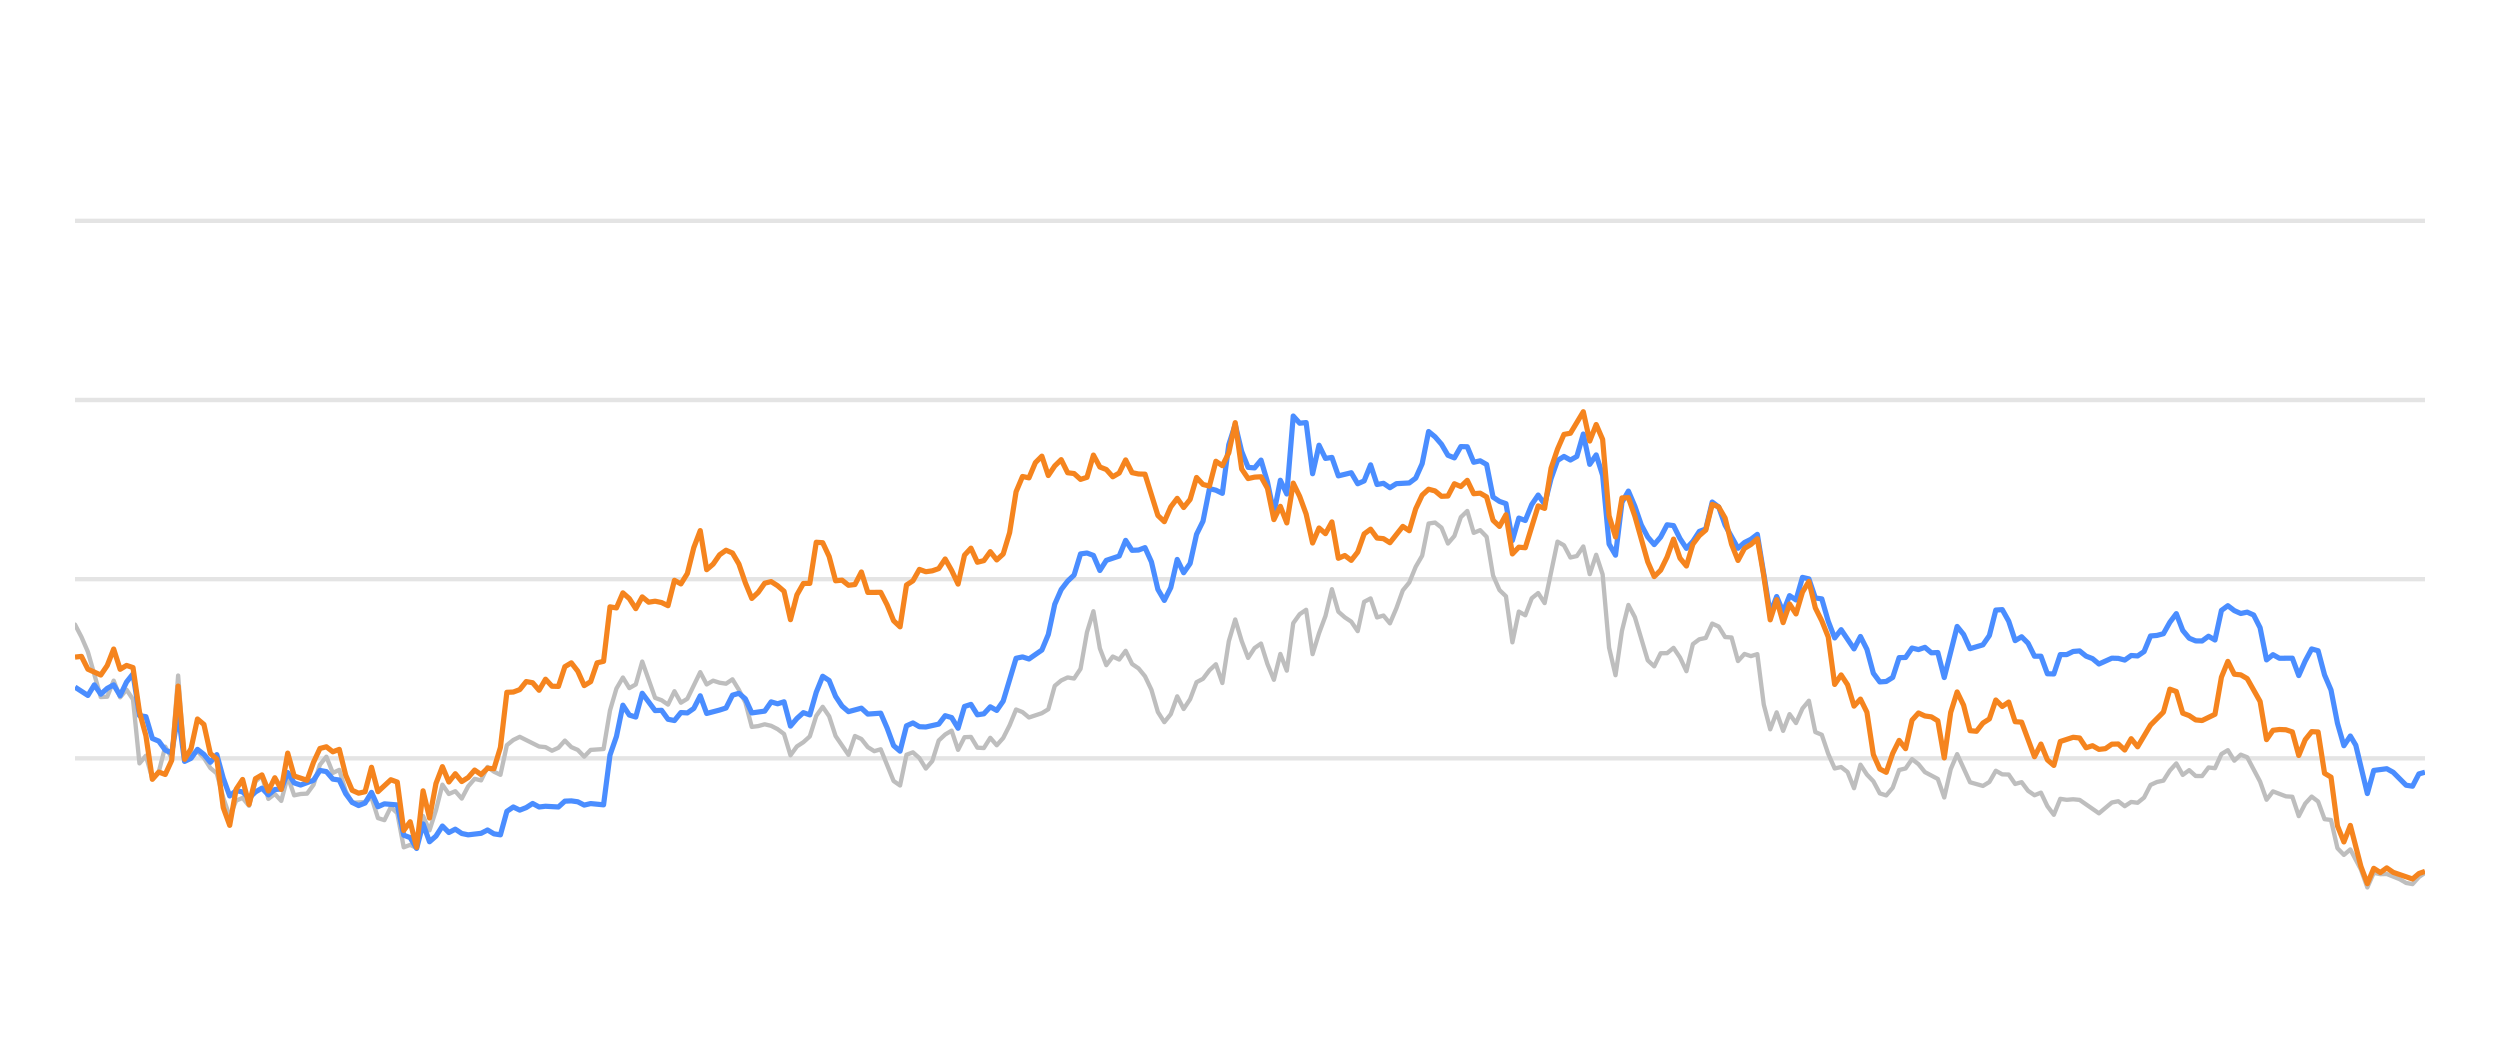
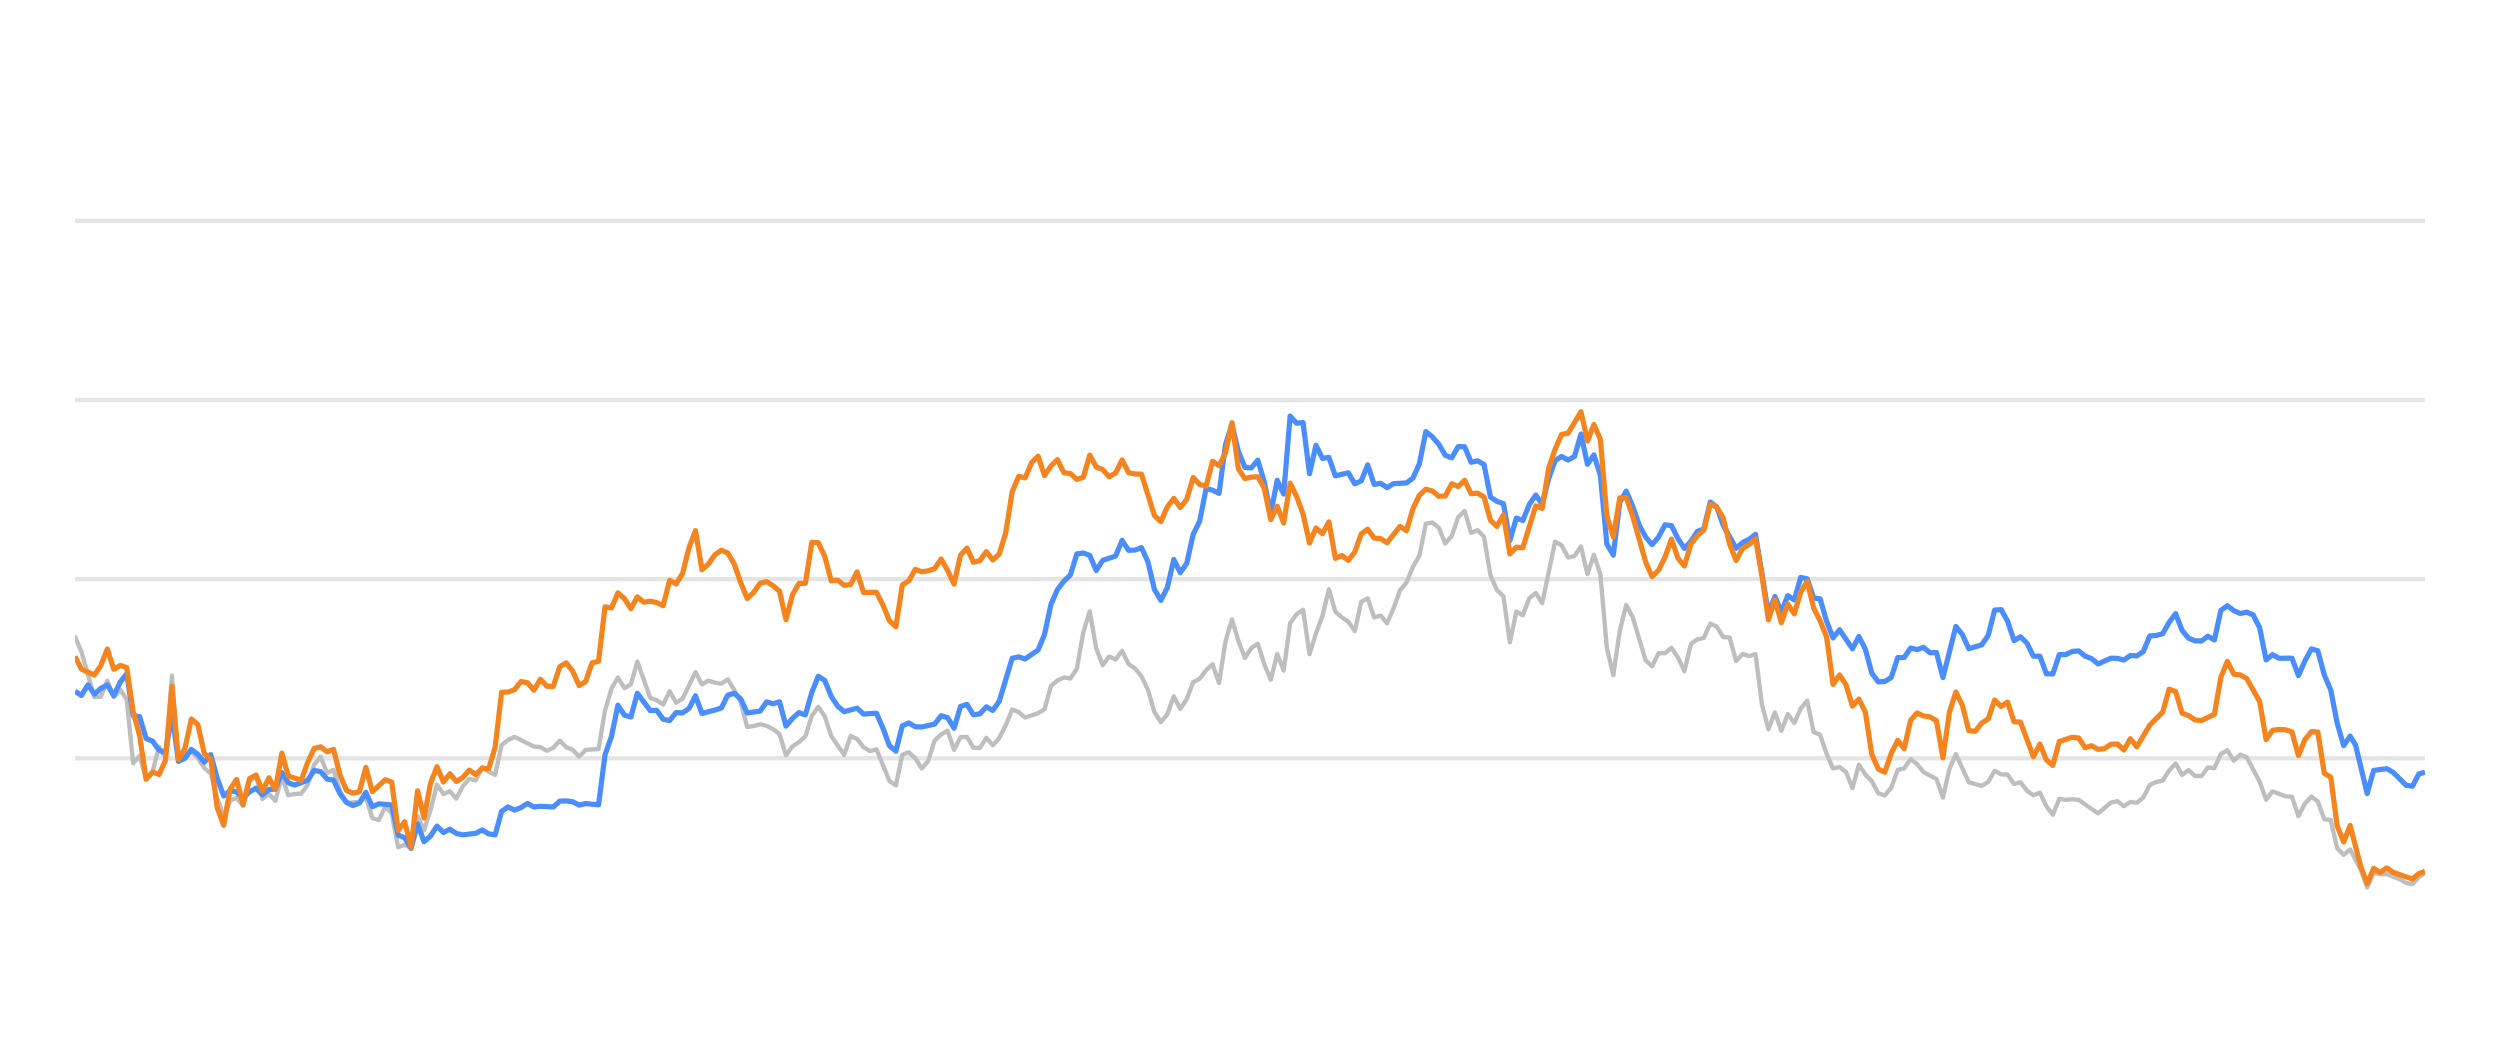
<svg xmlns="http://www.w3.org/2000/svg" width="288pt" height="120pt" viewBox="0 0 288 120" version="1.1">
  <defs>
    <style type="text/css">*{stroke-linejoin: round; stroke-linecap: butt}</style>
  </defs>
  <g id="figure_1">
    <g id="patch_1">
      <path d="M 0 120  L 288 120  L 288 0  L 0 0  L 0 120  z " style="fill: none; opacity: 0" />
    </g>
    <g id="axes_1">
      <g id="patch_2">
        <path d="M 8.64 108  L 279.36 108  L 279.36 4.8  L 8.64 4.8  L 8.64 108  z " style="fill: none" />
      </g>
      <g id="matplotlib.axis_1" />
      <g id="matplotlib.axis_2" />
      <g id="line2d_1">
-         <path d="M 8.64 87.36  L 279.36 87.36  " clip-path="url(#p5ca4f35b77)" style="fill: none; stroke: #b2b2b2; stroke-opacity: 0.35; stroke-width: 0.5; stroke-linecap: square" />
+         <path d="M 8.64 87.36  L 279.36 87.36  " clip-path="url(#p8869caec8f)" style="fill: none; stroke: #b2b2b2; stroke-opacity: 0.35; stroke-width: 0.5; stroke-linecap: square" />
      </g>
      <g id="line2d_2">
-         <path d="M 8.64 66.72  L 279.36 66.72  " clip-path="url(#p5ca4f35b77)" style="fill: none; stroke: #b2b2b2; stroke-opacity: 0.35; stroke-width: 0.5; stroke-linecap: square" />
+         <path d="M 8.64 66.72  L 279.36 66.72  " clip-path="url(#p8869caec8f)" style="fill: none; stroke: #b2b2b2; stroke-opacity: 0.35; stroke-width: 0.5; stroke-linecap: square" />
      </g>
      <g id="line2d_3">
-         <path d="M 8.64 46.08  L 279.36 46.08  " clip-path="url(#p5ca4f35b77)" style="fill: none; stroke: #b2b2b2; stroke-opacity: 0.35; stroke-width: 0.5; stroke-linecap: square" />
+         <path d="M 8.64 46.08  L 279.36 46.08  " clip-path="url(#p8869caec8f)" style="fill: none; stroke: #b2b2b2; stroke-opacity: 0.35; stroke-width: 0.5; stroke-linecap: square" />
      </g>
      <g id="line2d_4">
-         <path d="M 8.64 25.44  L 279.36 25.44  " clip-path="url(#p5ca4f35b77)" style="fill: none; stroke: #b2b2b2; stroke-opacity: 0.35; stroke-width: 0.5; stroke-linecap: square" />
+         <path d="M 8.64 25.44  L 279.36 25.44  " clip-path="url(#p8869caec8f)" style="fill: none; stroke: #b2b2b2; stroke-opacity: 0.35; stroke-width: 0.5; stroke-linecap: square" />
      </g>
      <g id="line2d_5">
-         <path d="M 8.64 71.952  L 9.383 73.376  L 10.125 75.09  L 11.61 80.301  L 12.353 80.26  L 13.095 78.413  L 13.838 80.332  L 14.58 79.455  L 15.323 80.58  L 16.065 87.938  L 16.808 87.061  L 17.551 89.713  L 18.293 88.908  L 19.036 86.018  L 19.778 87.319  L 20.521 77.824  L 21.263 87.566  L 22.006 86.865  L 22.748 86.565  L 23.491 87.308  L 24.233 88.475  L 24.976 89.104  L 25.719 91.901  L 26.461 94.047  L 27.204 92.231  L 27.946 91.921  L 28.689 92.83  L 29.431 90.012  L 30.174 89.393  L 30.916 92.035  L 31.659 91.457  L 32.401 92.262  L 33.144 89.445  L 33.887 91.622  L 34.629 91.467  L 35.372 91.426  L 36.114 90.415  L 36.857 88.093  L 37.599 87.174  L 38.342 89.042  L 39.084 88.691  L 39.827 91.137  L 40.569 92.489  L 42.055 92.386  L 42.797 91.86  L 43.54 94.243  L 44.282 94.481  L 45.025 92.974  L 45.767 93.676  L 46.51 97.608  L 47.252 97.329  L 47.995 97.68  L 48.737 94.006  L 49.48 95.657  L 50.223 93.335  L 50.965 90.394  L 51.708 91.467  L 52.45 91.147  L 53.193 91.994  L 53.935 90.58  L 54.678 89.723  L 55.42 89.899  L 56.163 88.351  L 56.905 88.898  L 57.648 89.259  L 58.391 85.843  L 59.133 85.244  L 59.876 84.883  L 62.103 85.998  L 62.846 86.07  L 63.588 86.483  L 64.331 86.142  L 65.073 85.317  L 65.816 86.07  L 66.559 86.39  L 67.301 87.164  L 68.044 86.39  L 69.529 86.287  L 70.271 81.849  L 71.014 79.321  L 71.756 78.051  L 72.499 79.269  L 73.241 78.846  L 73.984 76.214  L 75.469 80.394  L 76.212 80.662  L 76.954 81.168  L 77.697 79.63  L 78.439 80.951  L 79.182 80.497  L 80.667 77.432  L 81.409 78.846  L 82.152 78.413  L 82.895 78.65  L 83.637 78.763  L 84.38 78.258  L 85.122 79.476  L 85.865 80.92  L 86.607 83.738  L 87.35 83.645  L 88.092 83.438  L 88.835 83.614  L 89.577 83.996  L 90.32 84.553  L 91.063 87.009  L 91.805 85.987  L 92.548 85.502  L 93.29 84.832  L 94.033 82.468  L 94.775 81.426  L 95.518 82.51  L 96.26 84.79  L 97.745 86.958  L 98.488 84.79  L 99.231 85.131  L 99.973 86.07  L 100.716 86.534  L 101.458 86.318  L 102.943 89.971  L 103.686 90.487  L 104.428 86.947  L 105.171 86.669  L 105.913 87.329  L 106.656 88.536  L 107.399 87.67  L 108.141 85.306  L 108.884 84.615  L 109.626 84.171  L 110.369 86.38  L 111.111 84.924  L 111.854 84.894  L 112.596 86.132  L 113.339 86.173  L 114.081 84.997  L 114.824 85.853  L 115.567 85.017  L 116.309 83.552  L 117.052 81.736  L 117.794 82.035  L 118.537 82.654  L 120.022 82.159  L 120.764 81.705  L 121.507 79.011  L 122.249 78.392  L 122.992 78.041  L 123.735 78.165  L 124.477 77.05  L 125.22 72.829  L 125.962 70.415  L 126.705 74.697  L 127.447 76.627  L 128.19 75.636  L 128.932 75.977  L 129.675 74.976  L 130.417 76.493  L 131.16 76.999  L 131.903 77.907  L 132.645 79.465  L 133.388 82.025  L 134.13 83.191  L 134.873 82.272  L 135.615 80.219  L 136.358 81.674  L 137.1 80.549  L 137.843 78.588  L 138.585 78.196  L 139.328 77.215  L 140.071 76.524  L 140.813 78.681  L 141.556 73.882  L 142.298 71.364  L 143.041 73.841  L 143.783 75.791  L 144.526 74.656  L 145.268 74.14  L 146.011 76.503  L 146.753 78.309  L 147.496 75.337  L 148.239 77.257  L 148.981 71.787  L 149.724 70.755  L 150.466 70.249  L 151.209 75.358  L 151.951 72.953  L 152.694 70.962  L 153.436 67.876  L 154.179 70.466  L 154.921 71.116  L 155.664 71.612  L 156.407 72.706  L 157.149 69.331  L 157.892 68.939  L 158.634 71.127  L 159.377 70.91  L 160.119 71.808  L 160.862 70.074  L 161.604 68.01  L 162.347 67.102  L 163.089 65.296  L 163.832 64.016  L 164.575 60.311  L 165.317 60.198  L 166.06 60.786  L 166.802 62.613  L 167.545 61.746  L 168.287 59.579  L 169.03 58.866  L 169.772 61.385  L 170.515 61.075  L 171.257 61.839  L 172 66.297  L 172.743 67.979  L 173.485 68.691  L 174.228 73.996  L 174.97 70.456  L 175.713 70.879  L 176.455 68.918  L 177.198 68.32  L 177.94 69.475  L 179.425 62.396  L 180.168 62.819  L 180.911 64.223  L 181.653 64.057  L 182.396 62.953  L 183.138 66.142  L 183.881 63.913  L 184.623 66.173  L 185.366 74.615  L 186.108 77.783  L 186.851 72.664  L 187.593 69.692  L 188.336 71.096  L 189.821 76.07  L 190.564 76.761  L 191.306 75.255  L 192.049 75.244  L 192.791 74.635  L 193.534 75.74  L 194.276 77.319  L 195.019 74.202  L 195.761 73.645  L 196.504 73.49  L 197.247 71.839  L 197.989 72.179  L 198.732 73.387  L 199.474 73.438  L 200.217 76.152  L 200.959 75.337  L 201.702 75.585  L 202.444 75.358  L 203.187 81.168  L 203.929 84.016  L 204.672 82.066  L 205.415 84.192  L 206.157 82.272  L 206.9 83.294  L 207.642 81.622  L 208.385 80.724  L 209.127 84.336  L 209.87 84.646  L 210.612 86.844  L 211.355 88.526  L 212.097 88.361  L 212.84 88.939  L 213.583 90.797  L 214.325 88.093  L 215.068 89.228  L 215.81 90.002  L 216.553 91.395  L 217.295 91.632  L 218.038 90.755  L 218.78 88.702  L 219.523 88.526  L 220.265 87.453  L 221.008 88.031  L 221.751 88.949  L 223.236 89.734  L 223.978 91.87  L 224.721 88.609  L 225.463 86.875  L 226.948 90.115  L 228.433 90.539  L 229.176 90.084  L 229.919 88.794  L 230.661 89.207  L 231.404 89.228  L 232.146 90.312  L 232.889 90.105  L 233.631 91.096  L 234.374 91.612  L 235.116 91.313  L 235.859 92.871  L 236.601 93.862  L 237.344 92.025  L 238.087 92.138  L 238.829 92.076  L 239.572 92.148  L 241.799 93.696  L 243.284 92.448  L 244.027 92.303  L 244.77 92.871  L 245.512 92.386  L 246.255 92.479  L 246.997 91.88  L 247.74 90.425  L 248.482 90.084  L 249.225 89.93  L 249.967 88.764  L 250.71 87.948  L 251.452 89.269  L 252.195 88.722  L 252.938 89.393  L 253.68 89.403  L 254.423 88.413  L 255.165 88.495  L 255.908 86.865  L 256.65 86.421  L 257.393 87.628  L 258.135 86.937  L 258.878 87.236  L 260.363 90.043  L 261.106 92.128  L 261.848 91.168  L 263.333 91.736  L 264.076 91.787  L 264.818 94.016  L 265.561 92.572  L 266.303 91.767  L 267.046 92.334  L 267.788 94.367  L 268.531 94.46  L 269.274 97.711  L 270.016 98.485  L 270.759 97.855  L 271.976 100.167  L 272.718 102.231  L 273.457 100.549  L 274.217 100.704  L 274.953 100.683  L 276.441 101.282  L 277.181 101.715  L 277.923 101.849  L 278.657 101.034  L 279.36 100.549  L 279.36 100.549  " clip-path="url(#p5ca4f35b77)" style="fill: none; stroke: #bebebe; stroke-width: 0.5; stroke-linecap: round" />
+         <path d="M 8.64 73.376  L 9.385 75.09  L 10.874 80.301  L 11.618 80.26  L 12.363 78.413  L 13.108 80.332  L 13.852 79.455  L 14.597 80.58  L 15.341 87.938  L 16.086 87.061  L 16.83 89.713  L 17.575 88.908  L 18.32 86.018  L 19.064 87.319  L 19.809 77.824  L 20.553 87.566  L 21.298 86.865  L 22.043 86.565  L 22.787 87.308  L 23.532 88.475  L 24.276 89.104  L 25.021 91.901  L 25.766 94.047  L 26.51 92.231  L 27.255 91.921  L 27.999 92.83  L 28.744 90.012  L 29.488 89.393  L 30.233 92.035  L 30.978 91.457  L 31.722 92.262  L 32.467 89.445  L 33.211 91.622  L 33.956 91.467  L 34.701 91.426  L 35.445 90.415  L 36.19 88.093  L 36.934 87.174  L 37.679 89.042  L 38.424 88.691  L 39.168 91.137  L 39.913 92.489  L 41.402 92.386  L 42.146 91.86  L 42.891 94.243  L 43.636 94.481  L 44.38 92.974  L 45.125 93.676  L 45.869 97.608  L 46.614 97.329  L 47.359 97.68  L 48.103 94.006  L 48.848 95.657  L 49.592 93.335  L 50.337 90.394  L 51.082 91.467  L 51.826 91.147  L 52.571 91.994  L 53.315 90.58  L 54.06 89.723  L 54.804 89.899  L 55.549 88.351  L 56.294 88.898  L 57.038 89.259  L 57.783 85.843  L 58.527 85.244  L 59.272 84.883  L 61.506 85.998  L 62.25 86.07  L 62.995 86.483  L 63.74 86.142  L 64.484 85.317  L 65.229 86.07  L 65.973 86.39  L 66.718 87.164  L 67.462 86.39  L 68.952 86.287  L 69.696 81.849  L 70.441 79.321  L 71.185 78.051  L 71.93 79.269  L 72.675 78.846  L 73.419 76.214  L 74.908 80.394  L 75.653 80.662  L 76.397 81.168  L 77.142 79.63  L 77.887 80.951  L 78.631 80.497  L 80.12 77.432  L 80.865 78.846  L 81.61 78.413  L 82.354 78.65  L 83.099 78.763  L 83.843 78.258  L 84.588 79.476  L 85.333 80.92  L 86.077 83.738  L 86.822 83.645  L 87.566 83.438  L 88.311 83.614  L 89.055 83.996  L 89.8 84.553  L 90.545 87.009  L 91.289 85.987  L 92.034 85.502  L 92.778 84.832  L 93.523 82.468  L 94.268 81.426  L 95.012 82.51  L 95.757 84.79  L 97.246 86.958  L 97.991 84.79  L 98.735 85.131  L 99.48 86.07  L 100.224 86.534  L 100.969 86.318  L 102.458 89.971  L 103.203 90.487  L 103.947 86.947  L 104.692 86.669  L 105.436 87.329  L 106.181 88.536  L 106.926 87.67  L 107.67 85.306  L 108.415 84.615  L 109.159 84.171  L 109.904 86.38  L 110.649 84.924  L 111.393 84.894  L 112.138 86.132  L 112.882 86.173  L 113.627 84.997  L 114.371 85.853  L 115.116 85.017  L 115.861 83.552  L 116.605 81.736  L 117.35 82.035  L 118.094 82.654  L 119.584 82.159  L 120.328 81.705  L 121.073 79.011  L 121.817 78.392  L 122.562 78.041  L 123.307 78.165  L 124.051 77.05  L 124.796 72.829  L 125.54 70.415  L 126.285 74.697  L 127.029 76.627  L 127.774 75.636  L 128.519 75.977  L 129.263 74.976  L 130.008 76.493  L 130.752 76.999  L 131.497 77.907  L 132.242 79.465  L 132.986 82.025  L 133.731 83.191  L 134.475 82.272  L 135.22 80.219  L 135.965 81.674  L 136.709 80.549  L 137.454 78.588  L 138.198 78.196  L 138.943 77.215  L 139.687 76.524  L 140.432 78.681  L 141.177 73.882  L 141.921 71.364  L 142.666 73.841  L 143.41 75.791  L 144.155 74.656  L 144.9 74.14  L 145.644 76.503  L 146.389 78.309  L 147.133 75.337  L 147.878 77.257  L 148.623 71.787  L 149.367 70.755  L 150.112 70.249  L 150.856 75.358  L 151.601 72.953  L 152.345 70.962  L 153.09 67.876  L 153.835 70.466  L 154.579 71.116  L 155.324 71.612  L 156.068 72.706  L 156.813 69.331  L 157.558 68.939  L 158.302 71.127  L 159.047 70.91  L 159.791 71.808  L 160.536 70.074  L 161.281 68.01  L 162.025 67.102  L 162.77 65.296  L 163.514 64.016  L 164.259 60.311  L 165.003 60.198  L 165.748 60.786  L 166.493 62.613  L 167.237 61.746  L 167.982 59.579  L 168.726 58.866  L 169.471 61.385  L 170.216 61.075  L 170.96 61.839  L 171.705 66.297  L 172.449 67.979  L 173.194 68.691  L 173.939 73.996  L 174.683 70.456  L 175.428 70.879  L 176.172 68.918  L 176.917 68.32  L 177.661 69.475  L 179.151 62.396  L 179.895 62.819  L 180.64 64.223  L 181.384 64.057  L 182.129 62.953  L 182.874 66.142  L 183.618 63.913  L 184.363 66.173  L 185.107 74.615  L 185.852 77.783  L 186.597 72.664  L 187.341 69.692  L 188.086 71.096  L 189.575 76.07  L 190.319 76.761  L 191.064 75.255  L 191.809 75.244  L 192.553 74.635  L 193.298 75.74  L 194.042 77.319  L 194.787 74.202  L 195.532 73.645  L 196.276 73.49  L 197.021 71.839  L 197.765 72.179  L 198.51 73.387  L 199.255 73.438  L 199.999 76.152  L 200.744 75.337  L 201.488 75.585  L 202.233 75.358  L 202.977 81.168  L 203.722 84.016  L 204.467 82.066  L 205.211 84.192  L 205.956 82.272  L 206.7 83.294  L 207.445 81.622  L 208.19 80.724  L 208.934 84.336  L 209.679 84.646  L 210.423 86.844  L 211.168 88.526  L 211.912 88.361  L 212.657 88.939  L 213.402 90.797  L 214.146 88.093  L 214.891 89.228  L 215.635 90.002  L 216.38 91.395  L 217.125 91.632  L 217.869 90.755  L 218.614 88.702  L 219.358 88.526  L 220.103 87.453  L 220.848 88.031  L 221.592 88.949  L 223.081 89.734  L 223.826 91.87  L 224.57 88.609  L 225.315 86.875  L 226.804 90.115  L 228.293 90.539  L 229.038 90.084  L 229.783 88.794  L 230.527 89.207  L 231.272 89.228  L 232.016 90.312  L 232.761 90.105  L 233.506 91.096  L 234.25 91.612  L 234.995 91.313  L 235.739 92.871  L 236.484 93.862  L 237.228 92.025  L 237.973 92.138  L 238.718 92.076  L 239.462 92.148  L 241.696 93.696  L 243.185 92.448  L 243.93 92.303  L 244.674 92.871  L 245.419 92.386  L 246.164 92.479  L 246.908 91.88  L 247.653 90.425  L 248.397 90.084  L 249.142 89.93  L 249.886 88.764  L 250.631 87.948  L 251.376 89.269  L 252.12 88.722  L 252.865 89.393  L 253.609 89.403  L 254.354 88.413  L 255.099 88.495  L 255.843 86.865  L 256.588 86.421  L 257.332 87.628  L 258.077 86.937  L 258.822 87.236  L 260.311 90.043  L 261.055 92.128  L 261.8 91.168  L 263.289 91.736  L 264.034 91.787  L 264.778 94.016  L 265.523 92.572  L 266.267 91.767  L 267.012 92.334  L 267.757 94.367  L 268.501 94.46  L 269.246 97.711  L 269.99 98.485  L 270.735 97.855  L 271.955 100.167  L 272.699 102.231  L 273.441 100.549  L 274.202 100.704  L 274.941 100.683  L 276.433 101.282  L 277.175 101.715  L 277.919 101.849  L 278.655 101.034  L 279.36 100.549  L 279.36 100.549  " clip-path="url(#p8869caec8f)" style="fill: none; stroke: #bebebe; stroke-width: 0.5; stroke-linecap: round" />
      </g>
      <g id="line2d_6">
-         <path d="M 8.64 79.156  L 10.125 80.115  L 10.868 78.898  L 11.61 79.971  L 12.353 79.3  L 13.095 78.898  L 13.838 80.136  L 14.58 78.567  L 15.323 77.628  L 16.065 82.437  L 16.808 82.561  L 17.551 85.069  L 18.293 85.379  L 19.036 86.411  L 19.778 86.751  L 20.521 82.231  L 21.263 87.711  L 22.006 87.36  L 22.748 86.328  L 23.491 86.906  L 24.233 87.814  L 24.976 86.937  L 25.719 89.651  L 26.461 91.694  L 27.204 91.075  L 27.946 91.23  L 28.689 91.942  L 29.431 91.23  L 30.174 90.797  L 30.916 91.571  L 31.659 90.951  L 32.401 90.9  L 33.144 89.001  L 33.887 90.188  L 34.629 90.435  L 36.114 89.888  L 36.857 88.753  L 37.599 88.887  L 38.342 89.754  L 39.084 89.857  L 39.827 91.436  L 40.569 92.437  L 41.312 92.799  L 42.055 92.51  L 42.797 91.282  L 43.54 92.933  L 44.282 92.603  L 45.767 92.726  L 46.51 96.215  L 47.252 96.493  L 47.995 97.742  L 48.737 94.914  L 49.48 96.968  L 50.223 96.318  L 50.965 95.162  L 51.708 95.905  L 52.45 95.523  L 53.193 96.018  L 53.935 96.173  L 55.42 95.998  L 56.163 95.616  L 56.905 96.06  L 57.648 96.173  L 58.391 93.469  L 59.133 92.964  L 59.876 93.325  L 60.618 93.036  L 61.361 92.561  L 62.103 92.964  L 62.846 92.881  L 64.331 92.964  L 65.073 92.293  L 65.816 92.262  L 66.559 92.365  L 67.301 92.747  L 68.044 92.572  L 69.529 92.716  L 70.271 86.978  L 71.014 84.842  L 71.756 81.24  L 72.499 82.375  L 73.241 82.602  L 73.984 79.868  L 75.469 81.859  L 76.212 81.828  L 76.954 82.86  L 77.697 83.005  L 78.439 82.086  L 79.182 82.128  L 79.924 81.612  L 80.667 80.157  L 81.409 82.19  L 82.895 81.798  L 83.637 81.56  L 84.38 80.084  L 85.122 79.868  L 85.865 80.508  L 86.607 82.128  L 88.092 81.921  L 88.835 80.858  L 89.577 81.075  L 90.32 80.848  L 91.063 83.645  L 91.805 82.768  L 92.548 82.097  L 93.29 82.355  L 94.033 79.744  L 94.775 77.907  L 95.518 78.392  L 96.26 80.219  L 97.003 81.343  L 97.745 81.983  L 99.231 81.581  L 99.973 82.262  L 101.458 82.159  L 102.201 83.882  L 102.943 85.895  L 103.686 86.534  L 104.428 83.614  L 105.171 83.284  L 105.913 83.717  L 106.656 83.748  L 108.141 83.418  L 108.884 82.448  L 109.626 82.664  L 110.369 83.892  L 111.111 81.385  L 111.854 81.147  L 112.596 82.344  L 113.339 82.231  L 114.081 81.426  L 114.824 81.839  L 115.567 80.766  L 117.052 75.833  L 117.794 75.678  L 118.537 75.915  L 120.022 74.883  L 120.764 73.098  L 121.507 69.61  L 122.249 67.917  L 122.992 66.947  L 123.735 66.245  L 124.477 63.81  L 125.22 63.707  L 125.962 63.985  L 126.705 65.719  L 127.447 64.553  L 128.932 64.057  L 129.675 62.251  L 130.417 63.397  L 131.16 63.366  L 131.903 63.087  L 132.645 64.728  L 133.388 67.896  L 134.13 69.166  L 134.873 67.69  L 135.615 64.45  L 136.358 65.977  L 137.1 64.914  L 137.843 61.55  L 138.585 60.043  L 139.328 56.286  L 140.071 56.472  L 140.813 56.833  L 141.556 51.23  L 142.298 48.897  L 143.041 52.004  L 143.783 53.841  L 144.526 53.903  L 145.268 53.005  L 146.011 55.523  L 146.753 59.124  L 147.496 55.327  L 148.239 56.906  L 148.981 47.927  L 149.724 48.753  L 150.466 48.681  L 151.209 54.573  L 151.951 51.292  L 152.694 52.809  L 153.436 52.695  L 154.179 54.821  L 155.664 54.46  L 156.407 55.729  L 157.149 55.399  L 157.892 53.552  L 158.634 55.812  L 159.377 55.678  L 160.119 56.183  L 160.862 55.719  L 162.347 55.636  L 163.089 55.079  L 163.832 53.418  L 164.575 49.713  L 165.317 50.322  L 166.06 51.178  L 166.802 52.447  L 167.545 52.747  L 168.287 51.446  L 169.03 51.467  L 169.772 53.252  L 170.515 53.087  L 171.257 53.51  L 172 57.267  L 172.743 57.762  L 173.485 58.02  L 174.228 62.262  L 174.97 59.682  L 175.713 59.96  L 176.455 58.123  L 177.198 57.03  L 177.94 58.092  L 178.683 55.131  L 179.425 53.046  L 180.168 52.582  L 180.911 52.994  L 181.653 52.582  L 182.396 50.002  L 183.138 53.49  L 183.881 52.406  L 184.623 54.759  L 185.366 62.675  L 186.108 63.954  L 186.851 57.865  L 187.593 56.575  L 188.336 58.32  L 189.079 60.476  L 189.821 61.859  L 190.564 62.736  L 191.306 61.87  L 192.049 60.456  L 192.791 60.549  L 193.534 62.045  L 194.276 63.17  L 195.019 62.365  L 195.761 61.219  L 196.504 60.941  L 197.247 57.834  L 197.989 58.402  L 198.732 60.497  L 200.217 63.16  L 200.959 62.499  L 201.702 62.128  L 202.444 61.56  L 203.929 70.662  L 204.672 68.722  L 205.415 70.487  L 206.157 68.619  L 206.9 69.114  L 207.642 66.514  L 208.385 66.689  L 209.127 68.887  L 209.87 68.99  L 210.612 71.57  L 211.355 73.49  L 212.097 72.54  L 213.583 74.749  L 214.325 73.325  L 215.068 74.801  L 215.81 77.556  L 216.553 78.557  L 217.295 78.505  L 218.038 78.041  L 218.78 75.76  L 219.523 75.74  L 220.265 74.656  L 221.008 74.832  L 221.751 74.574  L 222.493 75.203  L 223.236 75.172  L 223.978 78.051  L 225.463 72.169  L 226.206 73.087  L 226.948 74.728  L 228.433 74.285  L 229.176 73.211  L 229.919 70.28  L 230.661 70.229  L 231.404 71.56  L 232.146 73.8  L 232.889 73.356  L 233.631 74.099  L 234.374 75.595  L 235.116 75.595  L 235.859 77.618  L 236.601 77.639  L 237.344 75.409  L 238.087 75.409  L 238.829 75.048  L 239.572 74.986  L 240.314 75.585  L 241.057 75.874  L 241.799 76.493  L 243.284 75.822  L 244.027 75.843  L 244.77 76.039  L 245.512 75.513  L 246.255 75.564  L 246.997 75.059  L 247.74 73.263  L 248.482 73.201  L 249.225 73.005  L 249.967 71.684  L 250.71 70.693  L 251.452 72.623  L 252.195 73.521  L 252.938 73.83  L 253.68 73.841  L 254.423 73.294  L 255.165 73.727  L 255.908 70.322  L 256.65 69.775  L 257.393 70.342  L 258.135 70.673  L 258.878 70.518  L 259.62 70.848  L 260.363 72.313  L 261.106 76.018  L 261.848 75.42  L 262.591 75.833  L 264.076 75.822  L 264.818 77.824  L 265.561 76.142  L 266.303 74.759  L 267.046 74.966  L 267.788 77.752  L 268.531 79.486  L 269.274 83.315  L 270.016 85.905  L 270.759 84.79  L 271.385 85.843  L 272.718 91.416  L 273.457 88.753  L 274.953 88.557  L 275.7 88.97  L 277.181 90.456  L 277.923 90.57  L 278.657 89.156  L 279.36 88.96  L 279.36 88.96  " clip-path="url(#p5ca4f35b77)" style="fill: none; stroke: #4a8dff; stroke-width: 0.6" />
+         <path d="M 8.64 79.63  L 9.385 80.115  L 10.129 78.898  L 10.874 79.971  L 11.618 79.3  L 12.363 78.898  L 13.108 80.136  L 13.852 78.567  L 14.597 77.628  L 15.341 82.437  L 16.086 82.561  L 16.83 85.069  L 17.575 85.379  L 18.32 86.411  L 19.064 86.751  L 19.809 82.231  L 20.553 87.711  L 21.298 87.36  L 22.043 86.328  L 22.787 86.906  L 23.532 87.814  L 24.276 86.937  L 25.021 89.651  L 25.766 91.694  L 26.51 91.075  L 27.255 91.23  L 27.999 91.942  L 28.744 91.23  L 29.488 90.797  L 30.233 91.571  L 30.978 90.951  L 31.722 90.9  L 32.467 89.001  L 33.211 90.188  L 33.956 90.435  L 35.445 89.888  L 36.19 88.753  L 36.934 88.887  L 37.679 89.754  L 38.424 89.857  L 39.168 91.436  L 39.913 92.437  L 40.657 92.799  L 41.402 92.51  L 42.146 91.282  L 42.891 92.933  L 43.636 92.603  L 45.125 92.726  L 45.869 96.215  L 46.614 96.493  L 47.359 97.742  L 48.103 94.914  L 48.848 96.968  L 49.592 96.318  L 50.337 95.162  L 51.082 95.905  L 51.826 95.523  L 52.571 96.018  L 53.315 96.173  L 54.804 95.998  L 55.549 95.616  L 56.294 96.06  L 57.038 96.173  L 57.783 93.469  L 58.527 92.964  L 59.272 93.325  L 60.017 93.036  L 60.761 92.561  L 61.506 92.964  L 62.25 92.881  L 63.74 92.964  L 64.484 92.293  L 65.229 92.262  L 65.973 92.365  L 66.718 92.747  L 67.462 92.572  L 68.952 92.716  L 69.696 86.978  L 70.441 84.842  L 71.185 81.24  L 71.93 82.375  L 72.675 82.602  L 73.419 79.868  L 74.908 81.859  L 75.653 81.828  L 76.397 82.86  L 77.142 83.005  L 77.887 82.086  L 78.631 82.128  L 79.376 81.612  L 80.12 80.157  L 80.865 82.19  L 82.354 81.798  L 83.099 81.56  L 83.843 80.084  L 84.588 79.868  L 85.333 80.508  L 86.077 82.128  L 87.566 81.921  L 88.311 80.858  L 89.055 81.075  L 89.8 80.848  L 90.545 83.645  L 91.289 82.768  L 92.034 82.097  L 92.778 82.355  L 93.523 79.744  L 94.268 77.907  L 95.012 78.392  L 95.757 80.219  L 96.501 81.343  L 97.246 81.983  L 98.735 81.581  L 99.48 82.262  L 100.969 82.159  L 101.713 83.882  L 102.458 85.895  L 103.203 86.534  L 103.947 83.614  L 104.692 83.284  L 105.436 83.717  L 106.181 83.748  L 107.67 83.418  L 108.415 82.448  L 109.159 82.664  L 109.904 83.892  L 110.649 81.385  L 111.393 81.147  L 112.138 82.344  L 112.882 82.231  L 113.627 81.426  L 114.371 81.839  L 115.116 80.766  L 116.605 75.833  L 117.35 75.678  L 118.094 75.915  L 119.584 74.883  L 120.328 73.098  L 121.073 69.61  L 121.817 67.917  L 122.562 66.947  L 123.307 66.245  L 124.051 63.81  L 124.796 63.707  L 125.54 63.985  L 126.285 65.719  L 127.029 64.553  L 128.519 64.057  L 129.263 62.251  L 130.008 63.397  L 130.752 63.366  L 131.497 63.087  L 132.242 64.728  L 132.986 67.896  L 133.731 69.166  L 134.475 67.69  L 135.22 64.45  L 135.965 65.977  L 136.709 64.914  L 137.454 61.55  L 138.198 60.043  L 138.943 56.286  L 139.687 56.472  L 140.432 56.833  L 141.177 51.23  L 141.921 48.897  L 142.666 52.004  L 143.41 53.841  L 144.155 53.903  L 144.9 53.005  L 145.644 55.523  L 146.389 59.124  L 147.133 55.327  L 147.878 56.906  L 148.623 47.927  L 149.367 48.753  L 150.112 48.681  L 150.856 54.573  L 151.601 51.292  L 152.345 52.809  L 153.09 52.695  L 153.835 54.821  L 155.324 54.46  L 156.068 55.729  L 156.813 55.399  L 157.558 53.552  L 158.302 55.812  L 159.047 55.678  L 159.791 56.183  L 160.536 55.719  L 162.025 55.636  L 162.77 55.079  L 163.514 53.418  L 164.259 49.713  L 165.003 50.322  L 165.748 51.178  L 166.493 52.447  L 167.237 52.747  L 167.982 51.446  L 168.726 51.467  L 169.471 53.252  L 170.216 53.087  L 170.96 53.51  L 171.705 57.267  L 172.449 57.762  L 173.194 58.02  L 173.939 62.262  L 174.683 59.682  L 175.428 59.96  L 176.172 58.123  L 176.917 57.03  L 177.661 58.092  L 178.406 55.131  L 179.151 53.046  L 179.895 52.582  L 180.64 52.994  L 181.384 52.582  L 182.129 50.002  L 182.874 53.49  L 183.618 52.406  L 184.363 54.759  L 185.107 62.675  L 185.852 63.954  L 186.597 57.865  L 187.341 56.575  L 188.086 58.32  L 188.83 60.476  L 189.575 61.859  L 190.319 62.736  L 191.064 61.87  L 191.809 60.456  L 192.553 60.549  L 193.298 62.045  L 194.042 63.17  L 194.787 62.365  L 195.532 61.219  L 196.276 60.941  L 197.021 57.834  L 197.765 58.402  L 198.51 60.497  L 199.999 63.16  L 200.744 62.499  L 201.488 62.128  L 202.233 61.56  L 203.722 70.662  L 204.467 68.722  L 205.211 70.487  L 205.956 68.619  L 206.7 69.114  L 207.445 66.514  L 208.19 66.689  L 208.934 68.887  L 209.679 68.99  L 210.423 71.57  L 211.168 73.49  L 211.912 72.54  L 213.402 74.749  L 214.146 73.325  L 214.891 74.801  L 215.635 77.556  L 216.38 78.557  L 217.125 78.505  L 217.869 78.041  L 218.614 75.76  L 219.358 75.74  L 220.103 74.656  L 220.848 74.832  L 221.592 74.574  L 222.337 75.203  L 223.081 75.172  L 223.826 78.051  L 225.315 72.169  L 226.06 73.087  L 226.804 74.728  L 228.293 74.285  L 229.038 73.211  L 229.783 70.28  L 230.527 70.229  L 231.272 71.56  L 232.016 73.8  L 232.761 73.356  L 233.506 74.099  L 234.25 75.595  L 234.995 75.595  L 235.739 77.618  L 236.484 77.639  L 237.228 75.409  L 237.973 75.409  L 238.718 75.048  L 239.462 74.986  L 240.207 75.585  L 240.951 75.874  L 241.696 76.493  L 243.185 75.822  L 243.93 75.843  L 244.674 76.039  L 245.419 75.513  L 246.164 75.564  L 246.908 75.059  L 247.653 73.263  L 248.397 73.201  L 249.142 73.005  L 249.886 71.684  L 250.631 70.693  L 251.376 72.623  L 252.12 73.521  L 252.865 73.83  L 253.609 73.841  L 254.354 73.294  L 255.099 73.727  L 255.843 70.322  L 256.588 69.775  L 257.332 70.342  L 258.077 70.673  L 258.822 70.518  L 259.566 70.848  L 260.311 72.313  L 261.055 76.018  L 261.8 75.42  L 262.544 75.833  L 264.034 75.822  L 264.778 77.824  L 265.523 76.142  L 266.267 74.759  L 267.012 74.966  L 267.757 77.752  L 268.501 79.486  L 269.246 83.315  L 269.99 85.905  L 270.735 84.79  L 271.364 85.843  L 272.699 91.416  L 273.441 88.753  L 274.941 88.557  L 275.69 88.97  L 277.175 90.456  L 277.919 90.57  L 278.655 89.156  L 279.36 88.96  L 279.36 88.96  " clip-path="url(#p8869caec8f)" style="fill: none; stroke: #4a8dff; stroke-width: 0.6" />
      </g>
      <g id="line2d_7">
-         <path d="M 8.64 75.698  L 9.383 75.616  L 10.125 77.092  L 11.61 77.762  L 12.353 76.668  L 13.095 74.77  L 13.838 77.102  L 14.58 76.658  L 15.323 76.906  L 16.065 82.014  L 16.808 84.749  L 17.551 89.775  L 18.293 88.939  L 19.036 89.218  L 19.778 87.597  L 20.521 79.042  L 21.263 87.474  L 22.006 86.245  L 22.748 82.83  L 23.491 83.459  L 24.233 86.803  L 24.976 87.453  L 25.719 93.036  L 26.461 95.079  L 27.204 90.92  L 27.946 89.796  L 28.689 92.675  L 29.431 89.703  L 30.174 89.269  L 30.916 91.116  L 31.659 89.599  L 32.401 90.941  L 33.144 86.761  L 33.887 89.393  L 35.372 89.888  L 36.114 87.824  L 36.857 86.225  L 37.599 86.029  L 38.342 86.607  L 39.084 86.328  L 39.827 89.3  L 40.569 91.044  L 41.312 91.374  L 42.055 91.209  L 42.797 88.392  L 43.54 91.199  L 45.025 89.826  L 45.767 90.095  L 46.51 95.668  L 47.252 94.667  L 47.995 97.618  L 48.737 91.106  L 49.48 94.233  L 50.223 90.26  L 50.965 88.32  L 51.708 90.084  L 52.45 89.135  L 53.193 90.033  L 53.935 89.568  L 54.678 88.712  L 55.42 89.228  L 56.163 88.506  L 56.905 88.557  L 57.648 86.101  L 58.391 79.754  L 59.133 79.723  L 59.876 79.445  L 60.618 78.516  L 61.361 78.65  L 62.103 79.517  L 62.846 78.247  L 63.588 79.052  L 64.331 79.073  L 65.073 76.803  L 65.816 76.359  L 66.559 77.319  L 67.301 78.98  L 68.044 78.526  L 68.786 76.359  L 69.529 76.183  L 70.271 69.909  L 71.014 70.033  L 71.756 68.299  L 72.499 68.959  L 73.241 70.115  L 73.984 68.763  L 74.727 69.372  L 75.469 69.259  L 76.212 69.414  L 76.954 69.775  L 77.697 66.854  L 78.439 67.267  L 79.182 66.07  L 79.924 63.087  L 80.667 61.127  L 81.409 65.626  L 82.152 64.986  L 82.895 63.913  L 83.637 63.387  L 84.38 63.707  L 85.122 64.976  L 85.865 67.143  L 86.607 68.939  L 87.35 68.237  L 88.092 67.184  L 88.835 66.999  L 89.577 67.473  L 90.32 68.113  L 91.063 71.385  L 91.805 68.526  L 92.548 67.215  L 93.29 67.205  L 94.033 62.468  L 94.775 62.52  L 95.518 64.109  L 96.26 66.906  L 97.003 66.834  L 97.745 67.422  L 98.488 67.339  L 99.231 65.894  L 99.973 68.247  L 101.458 68.237  L 102.201 69.692  L 102.943 71.508  L 103.686 72.21  L 104.428 67.391  L 105.171 66.906  L 105.913 65.595  L 106.656 65.863  L 107.399 65.76  L 108.141 65.502  L 108.884 64.398  L 109.626 65.709  L 110.369 67.288  L 111.111 63.954  L 111.854 63.149  L 112.596 64.77  L 113.339 64.584  L 114.081 63.552  L 114.824 64.501  L 115.567 63.82  L 116.309 61.364  L 117.052 56.648  L 117.794 54.893  L 118.537 55.048  L 119.279 53.294  L 120.022 52.551  L 120.764 54.78  L 121.507 53.676  L 122.249 52.953  L 122.992 54.46  L 123.735 54.553  L 124.477 55.224  L 125.22 54.986  L 125.962 52.427  L 126.705 53.799  L 127.447 54.088  L 128.19 54.924  L 128.932 54.491  L 129.675 52.984  L 130.417 54.45  L 131.16 54.604  L 131.903 54.625  L 133.388 59.382  L 134.13 60.095  L 134.873 58.392  L 135.615 57.411  L 136.358 58.464  L 137.1 57.535  L 137.843 55.007  L 138.585 55.812  L 139.328 55.998  L 140.071 53.139  L 140.813 53.645  L 141.556 52.169  L 142.298 48.691  L 143.041 54.026  L 143.783 55.131  L 144.526 54.966  L 145.268 54.924  L 146.011 56.256  L 146.753 59.857  L 147.496 58.33  L 148.239 60.239  L 148.981 55.657  L 149.724 57.184  L 150.466 59.217  L 151.209 62.551  L 151.951 60.827  L 152.694 61.477  L 153.436 60.126  L 154.179 64.315  L 154.921 63.996  L 155.664 64.553  L 156.407 63.603  L 157.149 61.508  L 157.892 60.961  L 158.634 61.983  L 159.377 62.055  L 160.119 62.52  L 161.604 60.642  L 162.347 61.137  L 163.089 58.619  L 163.832 57.04  L 164.575 56.359  L 165.317 56.555  L 166.06 57.174  L 166.802 57.143  L 167.545 55.729  L 168.287 56.049  L 169.03 55.337  L 169.772 56.875  L 170.515 56.813  L 171.257 57.246  L 172 59.94  L 172.743 60.642  L 173.485 59.3  L 174.228 63.81  L 174.97 63.036  L 175.713 63.098  L 177.198 58.278  L 177.94 58.567  L 178.683 53.934  L 179.425 51.746  L 180.168 50.043  L 180.911 49.909  L 182.396 47.432  L 183.138 50.807  L 183.881 48.908  L 184.623 50.621  L 185.366 59.424  L 186.108 61.859  L 186.851 57.36  L 187.593 57.329  L 188.336 59.465  L 189.821 64.728  L 190.564 66.421  L 191.306 65.688  L 192.049 64.171  L 192.791 62.107  L 193.534 64.305  L 194.276 65.203  L 195.019 62.685  L 195.761 61.704  L 196.504 61.065  L 197.247 58.103  L 197.989 58.402  L 198.732 59.682  L 199.474 62.695  L 200.217 64.563  L 200.959 63.18  L 201.702 62.726  L 202.444 62.066  L 203.187 66.338  L 203.929 71.405  L 204.672 69.083  L 205.415 71.725  L 206.157 69.579  L 206.9 70.724  L 207.642 68.216  L 208.385 66.978  L 209.127 70.033  L 209.87 71.519  L 210.612 73.376  L 211.355 78.846  L 212.097 77.752  L 212.84 78.887  L 213.583 81.343  L 214.325 80.538  L 215.068 82.045  L 215.81 86.927  L 216.553 88.588  L 217.295 88.97  L 218.038 86.792  L 218.78 85.296  L 219.523 86.245  L 220.265 82.964  L 221.008 82.138  L 221.751 82.479  L 222.493 82.582  L 223.236 83.036  L 223.978 87.308  L 224.721 82.066  L 225.463 79.713  L 226.206 81.24  L 226.948 84.171  L 227.691 84.243  L 228.433 83.294  L 229.176 82.819  L 229.919 80.642  L 230.661 81.385  L 231.404 80.879  L 232.146 83.139  L 232.889 83.191  L 234.374 87.174  L 235.116 85.719  L 235.859 87.535  L 236.601 88.175  L 237.344 85.42  L 238.829 84.935  L 239.572 85.017  L 240.314 86.142  L 241.057 85.905  L 241.799 86.328  L 242.542 86.245  L 243.284 85.729  L 244.027 85.709  L 244.77 86.4  L 245.512 85.1  L 246.255 86.029  L 247.74 83.531  L 249.225 82.035  L 249.967 79.393  L 250.71 79.661  L 251.452 82.159  L 252.195 82.437  L 252.938 82.933  L 253.68 83.005  L 255.165 82.283  L 255.908 78.01  L 256.65 76.194  L 257.393 77.67  L 258.135 77.742  L 258.878 78.175  L 260.363 80.807  L 261.106 85.203  L 261.848 84.13  L 262.591 84.037  L 263.333 84.068  L 264.076 84.316  L 264.818 87.03  L 265.561 85.213  L 266.303 84.285  L 267.046 84.326  L 267.788 89.083  L 268.531 89.527  L 269.274 95.141  L 270.016 96.989  L 270.759 95.09  L 271.976 99.806  L 272.718 101.798  L 273.457 100.033  L 274.217 100.518  L 274.953 99.981  L 275.7 100.497  L 277.923 101.261  L 278.657 100.632  L 279.36 100.384  L 279.36 100.384  " clip-path="url(#p5ca4f35b77)" style="fill: none; stroke: #f5841e; stroke-width: 0.6" />
+         <path d="M 8.64 75.616  L 9.385 77.092  L 10.874 77.762  L 11.618 76.668  L 12.363 74.77  L 13.108 77.102  L 13.852 76.658  L 14.597 76.906  L 15.341 82.014  L 16.086 84.749  L 16.83 89.775  L 17.575 88.939  L 18.32 89.218  L 19.064 87.597  L 19.809 79.042  L 20.553 87.474  L 21.298 86.245  L 22.043 82.83  L 22.787 83.459  L 23.532 86.803  L 24.276 87.453  L 25.021 93.036  L 25.766 95.079  L 26.51 90.92  L 27.255 89.796  L 27.999 92.675  L 28.744 89.703  L 29.488 89.269  L 30.233 91.116  L 30.978 89.599  L 31.722 90.941  L 32.467 86.761  L 33.211 89.393  L 34.701 89.888  L 35.445 87.824  L 36.19 86.225  L 36.934 86.029  L 37.679 86.607  L 38.424 86.328  L 39.168 89.3  L 39.913 91.044  L 40.657 91.374  L 41.402 91.209  L 42.146 88.392  L 42.891 91.199  L 44.38 89.826  L 45.125 90.095  L 45.869 95.668  L 46.614 94.667  L 47.359 97.618  L 48.103 91.106  L 48.848 94.233  L 49.592 90.26  L 50.337 88.32  L 51.082 90.084  L 51.826 89.135  L 52.571 90.033  L 53.315 89.568  L 54.06 88.712  L 54.804 89.228  L 55.549 88.506  L 56.294 88.557  L 57.038 86.101  L 57.783 79.754  L 58.527 79.723  L 59.272 79.445  L 60.017 78.516  L 60.761 78.65  L 61.506 79.517  L 62.25 78.247  L 62.995 79.052  L 63.74 79.073  L 64.484 76.803  L 65.229 76.359  L 65.973 77.319  L 66.718 78.98  L 67.462 78.526  L 68.207 76.359  L 68.952 76.183  L 69.696 69.909  L 70.441 70.033  L 71.185 68.299  L 71.93 68.959  L 72.675 70.115  L 73.419 68.763  L 74.164 69.372  L 74.908 69.259  L 75.653 69.414  L 76.397 69.775  L 77.142 66.854  L 77.887 67.267  L 78.631 66.07  L 79.376 63.087  L 80.12 61.127  L 80.865 65.626  L 81.61 64.986  L 82.354 63.913  L 83.099 63.387  L 83.843 63.707  L 84.588 64.976  L 85.333 67.143  L 86.077 68.939  L 86.822 68.237  L 87.566 67.184  L 88.311 66.999  L 89.055 67.473  L 89.8 68.113  L 90.545 71.385  L 91.289 68.526  L 92.034 67.215  L 92.778 67.205  L 93.523 62.468  L 94.268 62.52  L 95.012 64.109  L 95.757 66.906  L 96.501 66.834  L 97.246 67.422  L 97.991 67.339  L 98.735 65.894  L 99.48 68.247  L 100.969 68.237  L 101.713 69.692  L 102.458 71.508  L 103.203 72.21  L 103.947 67.391  L 104.692 66.906  L 105.436 65.595  L 106.181 65.863  L 106.926 65.76  L 107.67 65.502  L 108.415 64.398  L 109.159 65.709  L 109.904 67.288  L 110.649 63.954  L 111.393 63.149  L 112.138 64.77  L 112.882 64.584  L 113.627 63.552  L 114.371 64.501  L 115.116 63.82  L 115.861 61.364  L 116.605 56.648  L 117.35 54.893  L 118.094 55.048  L 118.839 53.294  L 119.584 52.551  L 120.328 54.78  L 121.073 53.676  L 121.817 52.953  L 122.562 54.46  L 123.307 54.553  L 124.051 55.224  L 124.796 54.986  L 125.54 52.427  L 126.285 53.799  L 127.029 54.088  L 127.774 54.924  L 128.519 54.491  L 129.263 52.984  L 130.008 54.45  L 130.752 54.604  L 131.497 54.625  L 132.986 59.382  L 133.731 60.095  L 134.475 58.392  L 135.22 57.411  L 135.965 58.464  L 136.709 57.535  L 137.454 55.007  L 138.198 55.812  L 138.943 55.998  L 139.687 53.139  L 140.432 53.645  L 141.177 52.169  L 141.921 48.691  L 142.666 54.026  L 143.41 55.131  L 144.155 54.966  L 144.9 54.924  L 145.644 56.256  L 146.389 59.857  L 147.133 58.33  L 147.878 60.239  L 148.623 55.657  L 149.367 57.184  L 150.112 59.217  L 150.856 62.551  L 151.601 60.827  L 152.345 61.477  L 153.09 60.126  L 153.835 64.315  L 154.579 63.996  L 155.324 64.553  L 156.068 63.603  L 156.813 61.508  L 157.558 60.961  L 158.302 61.983  L 159.047 62.055  L 159.791 62.52  L 161.281 60.642  L 162.025 61.137  L 162.77 58.619  L 163.514 57.04  L 164.259 56.359  L 165.003 56.555  L 165.748 57.174  L 166.493 57.143  L 167.237 55.729  L 167.982 56.049  L 168.726 55.337  L 169.471 56.875  L 170.216 56.813  L 170.96 57.246  L 171.705 59.94  L 172.449 60.642  L 173.194 59.3  L 173.939 63.81  L 174.683 63.036  L 175.428 63.098  L 176.917 58.278  L 177.661 58.567  L 178.406 53.934  L 179.151 51.746  L 179.895 50.043  L 180.64 49.909  L 182.129 47.432  L 182.874 50.807  L 183.618 48.908  L 184.363 50.621  L 185.107 59.424  L 185.852 61.859  L 186.597 57.36  L 187.341 57.329  L 188.086 59.465  L 189.575 64.728  L 190.319 66.421  L 191.064 65.688  L 191.809 64.171  L 192.553 62.107  L 193.298 64.305  L 194.042 65.203  L 194.787 62.685  L 195.532 61.704  L 196.276 61.065  L 197.021 58.103  L 197.765 58.402  L 198.51 59.682  L 199.255 62.695  L 199.999 64.563  L 200.744 63.18  L 201.488 62.726  L 202.233 62.066  L 202.977 66.338  L 203.722 71.405  L 204.467 69.083  L 205.211 71.725  L 205.956 69.579  L 206.7 70.724  L 207.445 68.216  L 208.19 66.978  L 208.934 70.033  L 209.679 71.519  L 210.423 73.376  L 211.168 78.846  L 211.912 77.752  L 212.657 78.887  L 213.402 81.343  L 214.146 80.538  L 214.891 82.045  L 215.635 86.927  L 216.38 88.588  L 217.125 88.97  L 217.869 86.792  L 218.614 85.296  L 219.358 86.245  L 220.103 82.964  L 220.848 82.138  L 221.592 82.479  L 222.337 82.582  L 223.081 83.036  L 223.826 87.308  L 224.57 82.066  L 225.315 79.713  L 226.06 81.24  L 226.804 84.171  L 227.549 84.243  L 228.293 83.294  L 229.038 82.819  L 229.783 80.642  L 230.527 81.385  L 231.272 80.879  L 232.016 83.139  L 232.761 83.191  L 234.25 87.174  L 234.995 85.719  L 235.739 87.535  L 236.484 88.175  L 237.228 85.42  L 238.718 84.935  L 239.462 85.017  L 240.207 86.142  L 240.951 85.905  L 241.696 86.328  L 242.441 86.245  L 243.185 85.729  L 243.93 85.709  L 244.674 86.4  L 245.419 85.1  L 246.164 86.029  L 247.653 83.531  L 249.142 82.035  L 249.886 79.393  L 250.631 79.661  L 251.376 82.159  L 252.12 82.437  L 252.865 82.933  L 253.609 83.005  L 255.099 82.283  L 255.843 78.01  L 256.588 76.194  L 257.332 77.67  L 258.077 77.742  L 258.822 78.175  L 260.311 80.807  L 261.055 85.203  L 261.8 84.13  L 262.544 84.037  L 263.289 84.068  L 264.034 84.316  L 264.778 87.03  L 265.523 85.213  L 266.267 84.285  L 267.012 84.326  L 267.757 89.083  L 268.501 89.527  L 269.246 95.141  L 269.99 96.989  L 270.735 95.09  L 271.955 99.806  L 272.699 101.798  L 273.441 100.033  L 274.202 100.518  L 274.941 99.981  L 275.69 100.497  L 277.919 101.261  L 278.655 100.632  L 279.36 100.384  L 279.36 100.384  " clip-path="url(#p8869caec8f)" style="fill: none; stroke: #f5841e; stroke-width: 0.6" />
      </g>
    </g>
  </g>
  <defs>
-     <clipPath id="p5ca4f35b77">
+     <clipPath id="p8869caec8f">
      <rect x="8.64" y="4.8" width="270.72" height="103.2" />
    </clipPath>
  </defs>
</svg>
